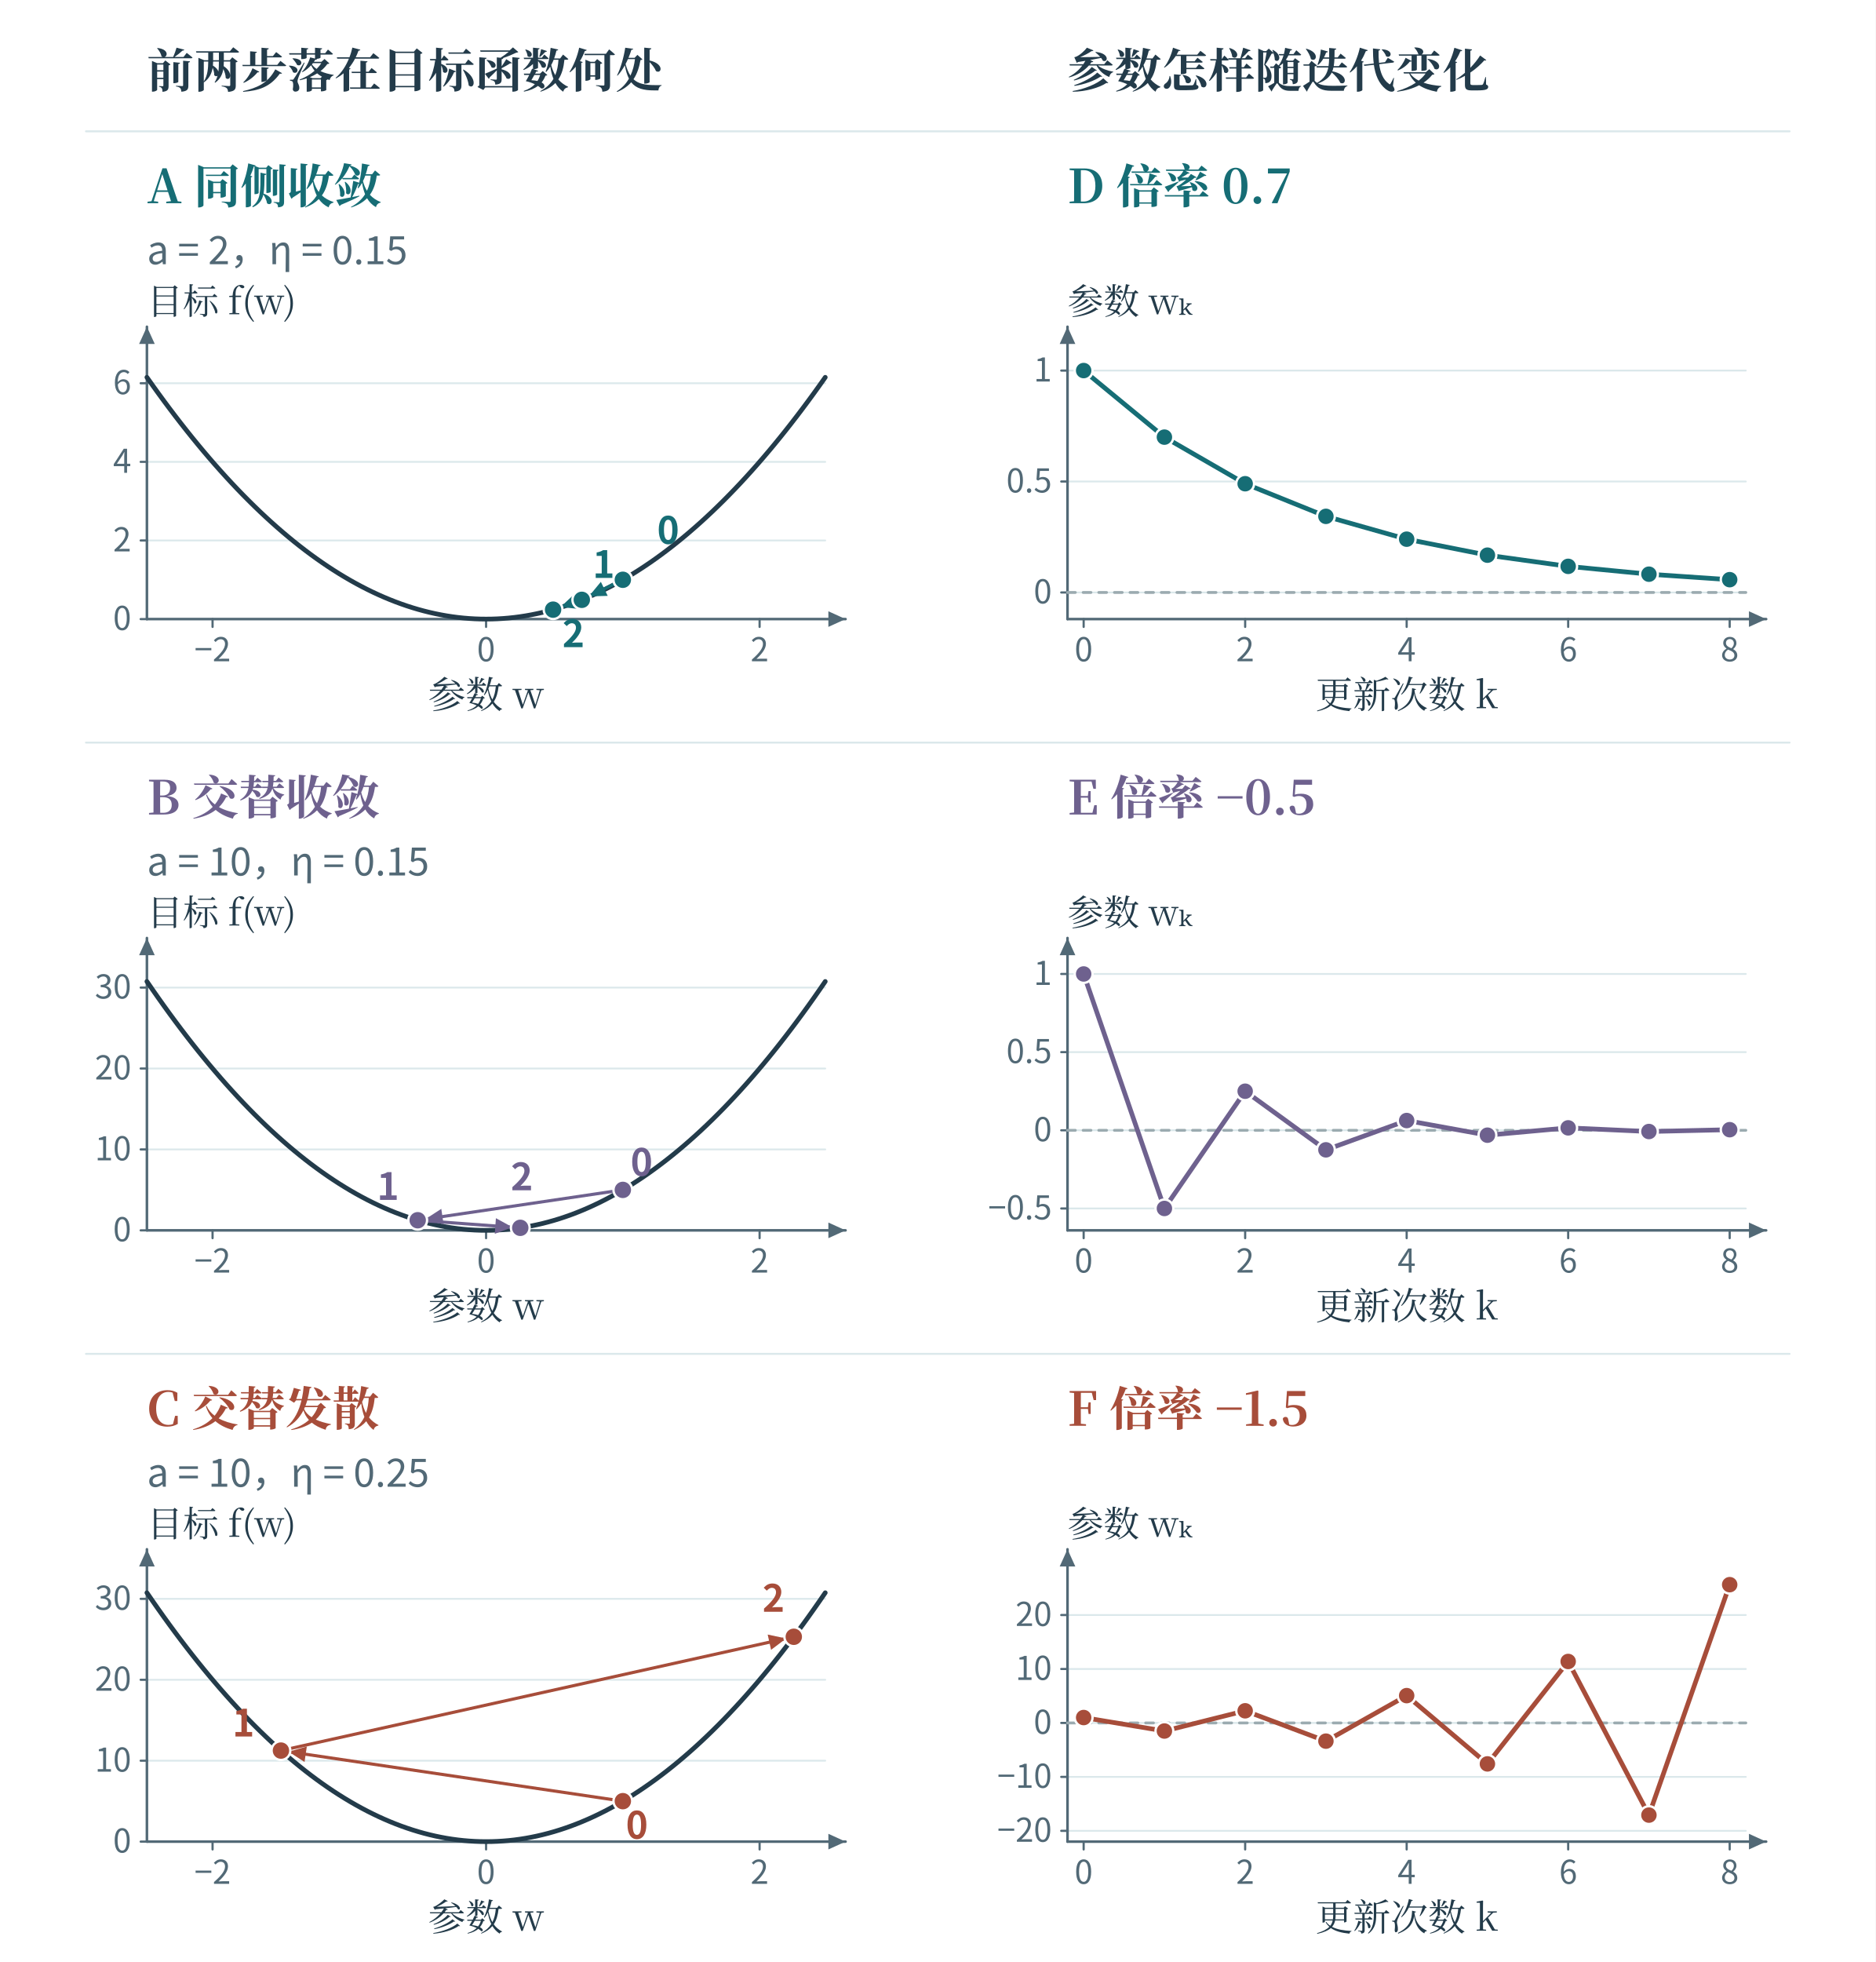
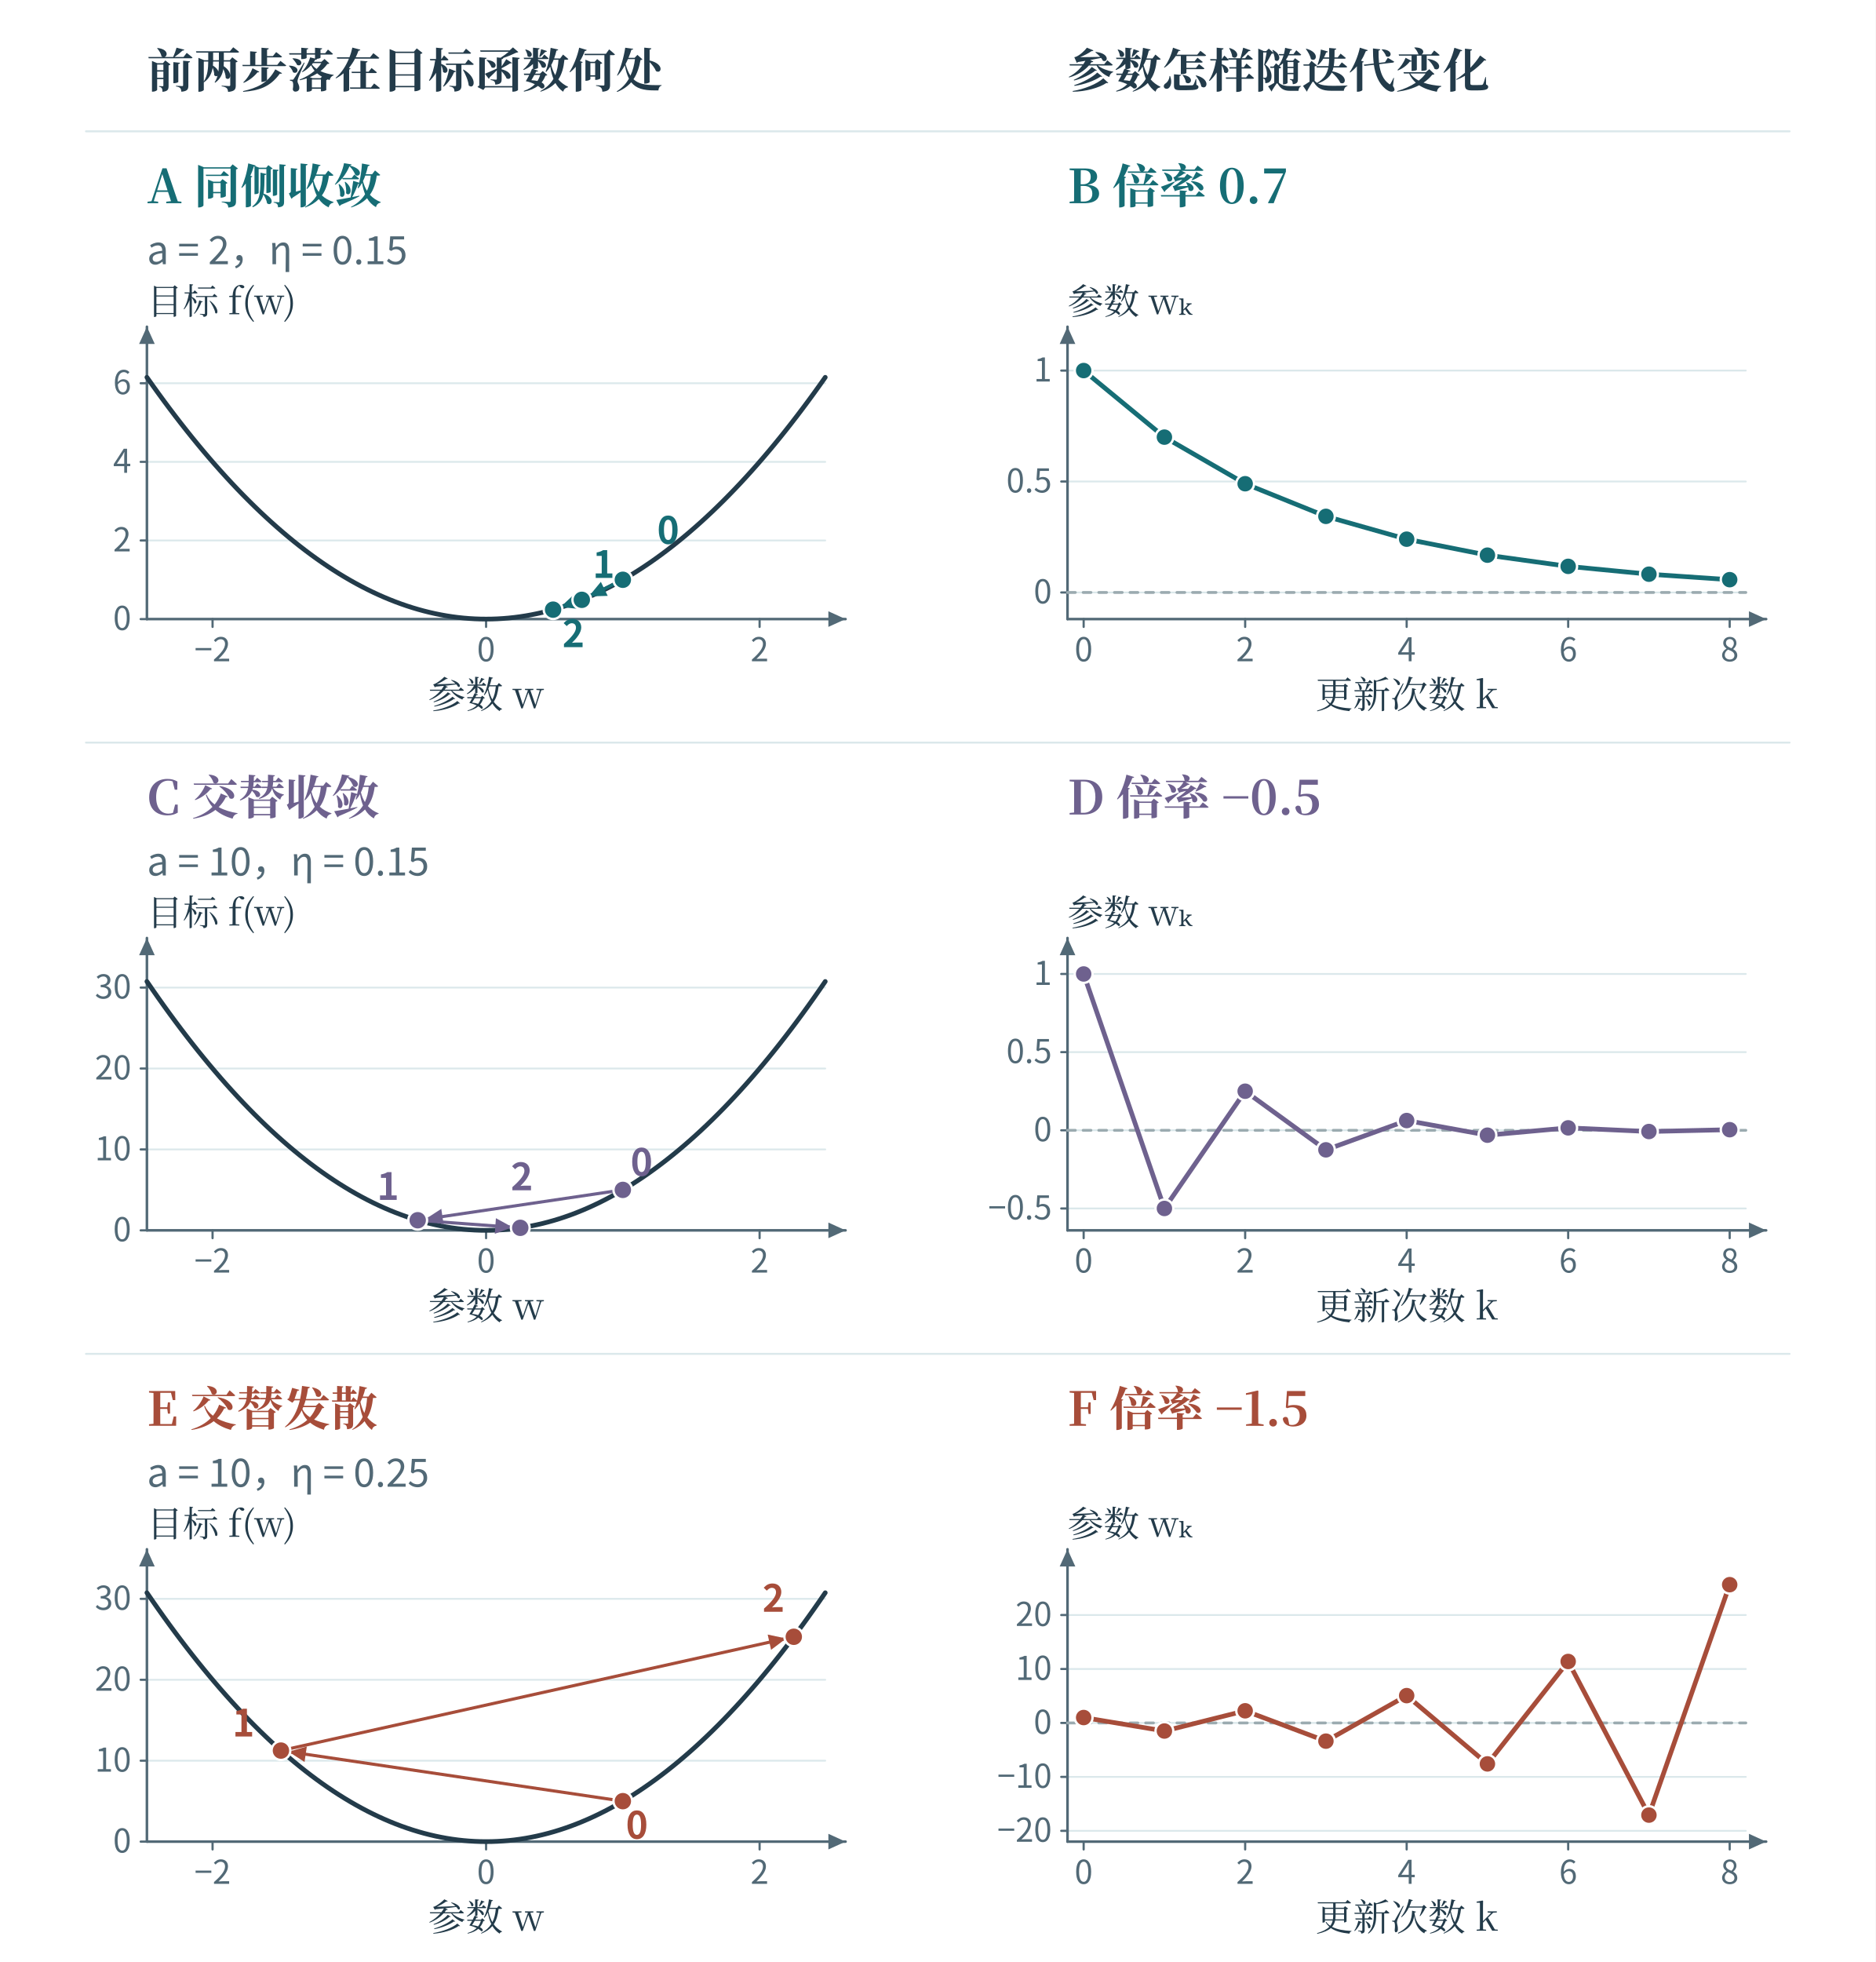
<svg xmlns="http://www.w3.org/2000/svg" width="1200" height="1255" viewBox="0 0 1200 1255" role="img" aria-labelledby="fig-title fig-desc">
  <rect x="0" y="0" width="1200" height="1255" fill="#ffffff" opacity="1" />
  <defs>
    <linearGradient id="t" x2="0.85" y2="1">
      <stop stop-color="#fff" />
      <stop offset="1" stop-color="#ecf6f6" />
    </linearGradient>
    <linearGradient id="r" x2="0.85" y2="1">
      <stop stop-color="#fff" />
      <stop offset="1" stop-color="#fbede8" />
    </linearGradient>
    <linearGradient id="v" x2="0.85" y2="1">
      <stop stop-color="#fff" />
      <stop offset="1" stop-color="#e8e6f2" />
    </linearGradient>
    <linearGradient id="n" x2="0.85" y2="1">
      <stop stop-color="#fff" />
      <stop offset="1" stop-color="#f1f5f6" />
    </linearGradient>
  </defs>
  <text x="94" y="56" fill="#233b4a" font-family="SimSun, Noto Serif CJK SC, Songti SC, Microsoft YaHei, serif" font-size="30" text-anchor="start" font-weight="600">前两步落在目标函数何处</text>
  <text x="683" y="56" fill="#233b4a" font-family="SimSun, Noto Serif CJK SC, Songti SC, Microsoft YaHei, serif" font-size="30" text-anchor="start" font-weight="600">参数怎样随迭代变化</text>
  <path d="M55 84 L1145 84" fill="none" stroke="#dbe8eb" stroke-width="1.25" stroke-linecap="round" stroke-linejoin="round" />
  <text x="94" y="130" fill="#166d75" font-family="SimSun, Noto Serif CJK SC, Songti SC, Microsoft YaHei, serif" font-size="30" text-anchor="start" font-weight="600">A  同侧收敛</text>
-   <text x="683" y="130" fill="#166d75" font-family="SimSun, Noto Serif CJK SC, Songti SC, Microsoft YaHei, serif" font-size="30" text-anchor="start" font-weight="600">D  倍率 0.7</text>
+   <text x="683" y="130" fill="#166d75" font-family="SimSun, Noto Serif CJK SC, Songti SC, Microsoft YaHei, serif" font-size="30" text-anchor="start" font-weight="600">B  倍率 0.7</text>
  <text x="94" y="169" fill="#526976" font-family="Cambria Math, Noto Sans CJK SC, Microsoft YaHei, sans-serif" font-size="25" text-anchor="start" font-weight="400">a = 2，η = 0.15</text>
  <path d="M94 396 L528 396" fill="none" stroke="#dbe8eb" stroke-width="1.15" stroke-linecap="round" stroke-linejoin="round" />
  <path d="M90 396 L94 396" fill="none" stroke="#526976" stroke-width="1.4" stroke-linecap="round" stroke-linejoin="round" />
  <text x="84" y="403" fill="#526976" font-family="Cambria Math, Noto Sans CJK SC, Microsoft YaHei, sans-serif" font-size="21" text-anchor="end" font-weight="400">0</text>
  <path d="M94 345.714 L528 345.714" fill="none" stroke="#dbe8eb" stroke-width="1.15" stroke-linecap="round" stroke-linejoin="round" />
  <path d="M90 345.714 L94 345.714" fill="none" stroke="#526976" stroke-width="1.4" stroke-linecap="round" stroke-linejoin="round" />
  <text x="84" y="352.714" fill="#526976" font-family="Cambria Math, Noto Sans CJK SC, Microsoft YaHei, sans-serif" font-size="21" text-anchor="end" font-weight="400">2</text>
  <path d="M94 295.429 L528 295.429" fill="none" stroke="#dbe8eb" stroke-width="1.15" stroke-linecap="round" stroke-linejoin="round" />
  <path d="M90 295.429 L94 295.429" fill="none" stroke="#526976" stroke-width="1.4" stroke-linecap="round" stroke-linejoin="round" />
  <text x="84" y="302.429" fill="#526976" font-family="Cambria Math, Noto Sans CJK SC, Microsoft YaHei, sans-serif" font-size="21" text-anchor="end" font-weight="400">4</text>
  <path d="M94 245.143 L528 245.143" fill="none" stroke="#dbe8eb" stroke-width="1.15" stroke-linecap="round" stroke-linejoin="round" />
  <path d="M90 245.143 L94 245.143" fill="none" stroke="#526976" stroke-width="1.4" stroke-linecap="round" stroke-linejoin="round" />
  <text x="84" y="252.143" fill="#526976" font-family="Cambria Math, Noto Sans CJK SC, Microsoft YaHei, sans-serif" font-size="21" text-anchor="end" font-weight="400">6</text>
  <path d="M94 396 L541 396" fill="none" stroke="#526976" stroke-width="1.65" stroke-linecap="round" stroke-linejoin="round" />
  <path d="M541 396 L530 401 L530 391 Z" fill="#526976" stroke="none" stroke-width="0" stroke-linecap="round" stroke-linejoin="round" />
  <path d="M94 396 L94 209" fill="none" stroke="#526976" stroke-width="1.65" stroke-linecap="round" stroke-linejoin="round" />
  <path d="M94 209 L99 220 L89 220 Z" fill="#526976" stroke="none" stroke-width="0" stroke-linecap="round" stroke-linejoin="round" />
  <path d="M136 396 L136 401" fill="none" stroke="#526976" stroke-width="1.4" stroke-linecap="round" stroke-linejoin="round" />
  <text x="136" y="423" fill="#526976" font-family="Cambria Math, Noto Sans CJK SC, Microsoft YaHei, sans-serif" font-size="21" text-anchor="middle" font-weight="400">−2</text>
  <path d="M311 396 L311 401" fill="none" stroke="#526976" stroke-width="1.4" stroke-linecap="round" stroke-linejoin="round" />
  <text x="311" y="423" fill="#526976" font-family="Cambria Math, Noto Sans CJK SC, Microsoft YaHei, sans-serif" font-size="21" text-anchor="middle" font-weight="400">0</text>
  <path d="M486 396 L486 401" fill="none" stroke="#526976" stroke-width="1.4" stroke-linecap="round" stroke-linejoin="round" />
  <text x="486" y="423" fill="#526976" font-family="Cambria Math, Noto Sans CJK SC, Microsoft YaHei, sans-serif" font-size="21" text-anchor="middle" font-weight="400">2</text>
  <text x="311" y="453" fill="#233b4a" font-family="SimSun, Noto Serif CJK SC, Songti SC, Microsoft YaHei, serif" font-size="24" text-anchor="middle" font-weight="400">参数 w</text>
  <text x="94" y="201" fill="#233b4a" font-family="SimSun, Noto Serif CJK SC, Songti SC, Microsoft YaHei, serif" font-size="23" text-anchor="start" font-weight="400">目标 f(w)</text>
  <path d="M683 378.968 L1117 378.968" fill="none" stroke="#dbe8eb" stroke-width="1.15" stroke-linecap="round" stroke-linejoin="round" />
  <path d="M679 378.968 L683 378.968" fill="none" stroke="#526976" stroke-width="1.4" stroke-linecap="round" stroke-linejoin="round" />
  <text x="673" y="385.968" fill="#526976" font-family="Cambria Math, Noto Sans CJK SC, Microsoft YaHei, sans-serif" font-size="21" text-anchor="end" font-weight="400">0</text>
  <path d="M683 308 L1117 308" fill="none" stroke="#dbe8eb" stroke-width="1.15" stroke-linecap="round" stroke-linejoin="round" />
  <path d="M679 308 L683 308" fill="none" stroke="#526976" stroke-width="1.4" stroke-linecap="round" stroke-linejoin="round" />
  <text x="673" y="315" fill="#526976" font-family="Cambria Math, Noto Sans CJK SC, Microsoft YaHei, sans-serif" font-size="21" text-anchor="end" font-weight="400">0.5</text>
  <path d="M683 237.032 L1117 237.032" fill="none" stroke="#dbe8eb" stroke-width="1.15" stroke-linecap="round" stroke-linejoin="round" />
  <path d="M679 237.032 L683 237.032" fill="none" stroke="#526976" stroke-width="1.4" stroke-linecap="round" stroke-linejoin="round" />
  <text x="673" y="244.032" fill="#526976" font-family="Cambria Math, Noto Sans CJK SC, Microsoft YaHei, sans-serif" font-size="21" text-anchor="end" font-weight="400">1</text>
  <path d="M683 396 L1130 396" fill="none" stroke="#526976" stroke-width="1.65" stroke-linecap="round" stroke-linejoin="round" />
  <path d="M1130 396 L1119 401 L1119 391 Z" fill="#526976" stroke="none" stroke-width="0" stroke-linecap="round" stroke-linejoin="round" />
  <path d="M683 396 L683 209" fill="none" stroke="#526976" stroke-width="1.65" stroke-linecap="round" stroke-linejoin="round" />
  <path d="M683 209 L688 220 L678 220 Z" fill="#526976" stroke="none" stroke-width="0" stroke-linecap="round" stroke-linejoin="round" />
  <path d="M693.333 396 L693.333 401" fill="none" stroke="#526976" stroke-width="1.4" stroke-linecap="round" stroke-linejoin="round" />
  <text x="693.333" y="423" fill="#526976" font-family="Cambria Math, Noto Sans CJK SC, Microsoft YaHei, sans-serif" font-size="21" text-anchor="middle" font-weight="400">0</text>
  <path d="M796.667 396 L796.667 401" fill="none" stroke="#526976" stroke-width="1.4" stroke-linecap="round" stroke-linejoin="round" />
  <text x="796.667" y="423" fill="#526976" font-family="Cambria Math, Noto Sans CJK SC, Microsoft YaHei, sans-serif" font-size="21" text-anchor="middle" font-weight="400">2</text>
  <path d="M900 396 L900 401" fill="none" stroke="#526976" stroke-width="1.4" stroke-linecap="round" stroke-linejoin="round" />
  <text x="900" y="423" fill="#526976" font-family="Cambria Math, Noto Sans CJK SC, Microsoft YaHei, sans-serif" font-size="21" text-anchor="middle" font-weight="400">4</text>
  <path d="M1003.333 396 L1003.333 401" fill="none" stroke="#526976" stroke-width="1.4" stroke-linecap="round" stroke-linejoin="round" />
  <text x="1003.333" y="423" fill="#526976" font-family="Cambria Math, Noto Sans CJK SC, Microsoft YaHei, sans-serif" font-size="21" text-anchor="middle" font-weight="400">6</text>
  <path d="M1106.667 396 L1106.667 401" fill="none" stroke="#526976" stroke-width="1.4" stroke-linecap="round" stroke-linejoin="round" />
  <text x="1106.667" y="423" fill="#526976" font-family="Cambria Math, Noto Sans CJK SC, Microsoft YaHei, sans-serif" font-size="21" text-anchor="middle" font-weight="400">8</text>
  <text x="900" y="453" fill="#233b4a" font-family="SimSun, Noto Serif CJK SC, Songti SC, Microsoft YaHei, serif" font-size="24" text-anchor="middle" font-weight="400">更新次数 k</text>
  <text x="683" y="201" fill="#233b4a" font-family="SimSun, Noto Serif CJK SC, Songti SC, Microsoft YaHei, serif" font-size="23" text-anchor="start" font-weight="400">参数 wₖ</text>
  <path d="M94 241.361 L97.617 246.473 L101.233 251.499 L104.85 256.439 L108.467 261.293 L112.083 266.061 L115.7 270.743 L119.317 275.339 L122.933 279.849 L126.55 284.274 L130.167 288.612 L133.783 292.865 L137.4 297.031 L141.017 301.112 L144.633 305.107 L148.25 309.016 L151.867 312.839 L155.483 316.576 L159.1 320.227 L162.717 323.792 L166.333 327.272 L169.95 330.665 L173.567 333.973 L177.183 337.194 L180.8 340.33 L184.417 343.38 L188.033 346.344 L191.65 349.222 L195.267 352.014 L198.883 354.72 L202.5 357.34 L206.117 359.875 L209.733 362.323 L213.35 364.686 L216.967 366.962 L220.583 369.153 L224.2 371.258 L227.817 373.277 L231.433 375.21 L235.05 377.057 L238.667 378.818 L242.283 380.493 L245.9 382.083 L249.517 383.586 L253.133 385.003 L256.75 386.335 L260.367 387.581 L263.983 388.741 L267.6 389.814 L271.217 390.802 L274.833 391.704 L278.45 392.521 L282.067 393.251 L285.683 393.895 L289.3 394.454 L292.917 394.926 L296.533 395.313 L300.15 395.613 L303.767 395.828 L307.383 395.957 L311 396 L314.617 395.957 L318.233 395.828 L321.85 395.613 L325.467 395.313 L329.083 394.926 L332.7 394.454 L336.317 393.895 L339.933 393.251 L343.55 392.521 L347.167 391.704 L350.783 390.802 L354.4 389.814 L358.017 388.741 L361.633 387.581 L365.25 386.335 L368.867 385.003 L372.483 383.586 L376.1 382.083 L379.717 380.493 L383.333 378.818 L386.95 377.057 L390.567 375.21 L394.183 373.277 L397.8 371.258 L401.417 369.153 L405.033 366.962 L408.65 364.686 L412.267 362.323 L415.883 359.875 L419.5 357.34 L423.117 354.72 L426.733 352.014 L430.35 349.222 L433.967 346.344 L437.583 343.38 L441.2 340.33 L444.817 337.194 L448.433 333.973 L452.05 330.665 L455.667 327.272 L459.283 323.792 L462.9 320.227 L466.517 316.576 L470.133 312.839 L473.75 309.016 L477.367 305.107 L480.983 301.112 L484.6 297.031 L488.217 292.865 L491.833 288.612 L495.45 284.274 L499.067 279.849 L502.683 275.339 L506.3 270.743 L509.917 266.061 L513.533 261.293 L517.15 256.439 L520.767 251.499 L524.383 246.473 L528 241.361" fill="none" stroke="#233b4a" stroke-width="3" stroke-linecap="round" stroke-linejoin="round" />
  <path d="M393.109 373.491 L376.743 381.485" fill="none" stroke="#166d75" stroke-width="2" stroke-linecap="round" stroke-linejoin="round" />
  <path d="M376.743 381.485 L384.432 372.165 L388.821 381.15 Z" fill="#166d75" stroke="none" stroke-width="0" stroke-linecap="round" stroke-linejoin="round" />
  <path d="M366.573 385.621 L358.606 388.345" fill="none" stroke="#166d75" stroke-width="2" stroke-linecap="round" stroke-linejoin="round" />
  <path d="M358.606 388.345 L367.397 380.055 L370.632 389.517 Z" fill="#166d75" stroke="none" stroke-width="0" stroke-linecap="round" stroke-linejoin="round" />
  <circle cx="398.5" cy="370.857" r="6" fill="#166d75" stroke="#ffffff" stroke-width="1.5" />
  <text x="427.5" y="347.857" fill="#166d75" font-family="Cambria Math, Noto Sans CJK SC, Microsoft YaHei, sans-serif" font-size="24" text-anchor="middle" font-weight="600">0</text>
  <circle cx="372.25" cy="383.68" r="6" fill="#166d75" stroke="#ffffff" stroke-width="1.5" />
  <text x="386.25" y="369.68" fill="#166d75" font-family="Cambria Math, Noto Sans CJK SC, Microsoft YaHei, sans-serif" font-size="24" text-anchor="middle" font-weight="600">1</text>
  <circle cx="353.875" cy="389.963" r="6" fill="#166d75" stroke="#ffffff" stroke-width="1.5" />
  <text x="366.875" y="413.963" fill="#166d75" font-family="Cambria Math, Noto Sans CJK SC, Microsoft YaHei, sans-serif" font-size="24" text-anchor="middle" font-weight="600">2</text>
  <path d="M683 378.968 L1117 378.968" fill="none" stroke="#9babb0" stroke-width="1.8" stroke-linecap="round" stroke-linejoin="round" stroke-dasharray="5 5" />
  <path d="M693.333 237.032 L745 279.613 L796.667 309.419 L848.333 330.284 L900 344.889 L951.667 355.113 L1003.333 362.269 L1055 367.279 L1106.667 370.785" fill="none" stroke="#166d75" stroke-width="3" stroke-linecap="round" stroke-linejoin="round" />
  <circle cx="693.333" cy="237.032" r="5.7" fill="#166d75" stroke="#ffffff" stroke-width="1.5" />
  <circle cx="745" cy="279.613" r="5.7" fill="#166d75" stroke="#ffffff" stroke-width="1.5" />
  <circle cx="796.667" cy="309.419" r="5.7" fill="#166d75" stroke="#ffffff" stroke-width="1.5" />
  <circle cx="848.333" cy="330.284" r="5.7" fill="#166d75" stroke="#ffffff" stroke-width="1.5" />
  <circle cx="900" cy="344.889" r="5.7" fill="#166d75" stroke="#ffffff" stroke-width="1.5" />
  <circle cx="951.667" cy="355.113" r="5.7" fill="#166d75" stroke="#ffffff" stroke-width="1.5" />
  <circle cx="1003.333" cy="362.269" r="5.7" fill="#166d75" stroke="#ffffff" stroke-width="1.5" />
  <circle cx="1055" cy="367.279" r="5.7" fill="#166d75" stroke="#ffffff" stroke-width="1.5" />
  <circle cx="1106.667" cy="370.785" r="5.7" fill="#166d75" stroke="#ffffff" stroke-width="1.5" />
  <path d="M55 475 L1145 475" fill="none" stroke="#dbe8eb" stroke-width="1.25" stroke-linecap="round" stroke-linejoin="round" />
-   <text x="94" y="521" fill="#6e618e" font-family="SimSun, Noto Serif CJK SC, Songti SC, Microsoft YaHei, serif" font-size="30" text-anchor="start" font-weight="600">B  交替收敛</text>
-   <text x="683" y="521" fill="#6e618e" font-family="SimSun, Noto Serif CJK SC, Songti SC, Microsoft YaHei, serif" font-size="30" text-anchor="start" font-weight="600">E  倍率 −0.5</text>
+   <text x="94" y="521" fill="#6e618e" font-family="SimSun, Noto Serif CJK SC, Songti SC, Microsoft YaHei, serif" font-size="30" text-anchor="start" font-weight="600">C  交替收敛</text>
+   <text x="683" y="521" fill="#6e618e" font-family="SimSun, Noto Serif CJK SC, Songti SC, Microsoft YaHei, serif" font-size="30" text-anchor="start" font-weight="600">D  倍率 −0.5</text>
  <text x="94" y="560" fill="#526976" font-family="Cambria Math, Noto Sans CJK SC, Microsoft YaHei, sans-serif" font-size="25" text-anchor="start" font-weight="400">a = 10，η = 0.15</text>
  <path d="M94 787 L528 787" fill="none" stroke="#dbe8eb" stroke-width="1.15" stroke-linecap="round" stroke-linejoin="round" />
  <path d="M90 787 L94 787" fill="none" stroke="#526976" stroke-width="1.4" stroke-linecap="round" stroke-linejoin="round" />
  <text x="84" y="794" fill="#526976" font-family="Cambria Math, Noto Sans CJK SC, Microsoft YaHei, sans-serif" font-size="21" text-anchor="end" font-weight="400">0</text>
  <path d="M94 735.235 L528 735.235" fill="none" stroke="#dbe8eb" stroke-width="1.15" stroke-linecap="round" stroke-linejoin="round" />
  <path d="M90 735.235 L94 735.235" fill="none" stroke="#526976" stroke-width="1.4" stroke-linecap="round" stroke-linejoin="round" />
  <text x="84" y="742.235" fill="#526976" font-family="Cambria Math, Noto Sans CJK SC, Microsoft YaHei, sans-serif" font-size="21" text-anchor="end" font-weight="400">10</text>
  <path d="M94 683.471 L528 683.471" fill="none" stroke="#dbe8eb" stroke-width="1.15" stroke-linecap="round" stroke-linejoin="round" />
  <path d="M90 683.471 L94 683.471" fill="none" stroke="#526976" stroke-width="1.4" stroke-linecap="round" stroke-linejoin="round" />
  <text x="84" y="690.471" fill="#526976" font-family="Cambria Math, Noto Sans CJK SC, Microsoft YaHei, sans-serif" font-size="21" text-anchor="end" font-weight="400">20</text>
  <path d="M94 631.706 L528 631.706" fill="none" stroke="#dbe8eb" stroke-width="1.15" stroke-linecap="round" stroke-linejoin="round" />
  <path d="M90 631.706 L94 631.706" fill="none" stroke="#526976" stroke-width="1.4" stroke-linecap="round" stroke-linejoin="round" />
  <text x="84" y="638.706" fill="#526976" font-family="Cambria Math, Noto Sans CJK SC, Microsoft YaHei, sans-serif" font-size="21" text-anchor="end" font-weight="400">30</text>
  <path d="M94 787 L541 787" fill="none" stroke="#526976" stroke-width="1.65" stroke-linecap="round" stroke-linejoin="round" />
  <path d="M541 787 L530 792 L530 782 Z" fill="#526976" stroke="none" stroke-width="0" stroke-linecap="round" stroke-linejoin="round" />
  <path d="M94 787 L94 600" fill="none" stroke="#526976" stroke-width="1.65" stroke-linecap="round" stroke-linejoin="round" />
  <path d="M94 600 L99 611 L89 611 Z" fill="#526976" stroke="none" stroke-width="0" stroke-linecap="round" stroke-linejoin="round" />
  <path d="M136 787 L136 792" fill="none" stroke="#526976" stroke-width="1.4" stroke-linecap="round" stroke-linejoin="round" />
  <text x="136" y="814" fill="#526976" font-family="Cambria Math, Noto Sans CJK SC, Microsoft YaHei, sans-serif" font-size="21" text-anchor="middle" font-weight="400">−2</text>
  <path d="M311 787 L311 792" fill="none" stroke="#526976" stroke-width="1.4" stroke-linecap="round" stroke-linejoin="round" />
  <text x="311" y="814" fill="#526976" font-family="Cambria Math, Noto Sans CJK SC, Microsoft YaHei, sans-serif" font-size="21" text-anchor="middle" font-weight="400">0</text>
  <path d="M486 787 L486 792" fill="none" stroke="#526976" stroke-width="1.4" stroke-linecap="round" stroke-linejoin="round" />
  <text x="486" y="814" fill="#526976" font-family="Cambria Math, Noto Sans CJK SC, Microsoft YaHei, sans-serif" font-size="21" text-anchor="middle" font-weight="400">2</text>
  <text x="311" y="844" fill="#233b4a" font-family="SimSun, Noto Serif CJK SC, Songti SC, Microsoft YaHei, serif" font-size="24" text-anchor="middle" font-weight="400">参数 w</text>
  <text x="94" y="592" fill="#233b4a" font-family="SimSun, Noto Serif CJK SC, Songti SC, Microsoft YaHei, serif" font-size="23" text-anchor="start" font-weight="400">目标 f(w)</text>
  <path d="M683 773 L1117 773" fill="none" stroke="#dbe8eb" stroke-width="1.15" stroke-linecap="round" stroke-linejoin="round" />
  <path d="M679 773 L683 773" fill="none" stroke="#526976" stroke-width="1.4" stroke-linecap="round" stroke-linejoin="round" />
  <text x="673" y="780" fill="#526976" font-family="Cambria Math, Noto Sans CJK SC, Microsoft YaHei, sans-serif" font-size="21" text-anchor="end" font-weight="400">−0.5</text>
  <path d="M683 723 L1117 723" fill="none" stroke="#dbe8eb" stroke-width="1.15" stroke-linecap="round" stroke-linejoin="round" />
  <path d="M679 723 L683 723" fill="none" stroke="#526976" stroke-width="1.4" stroke-linecap="round" stroke-linejoin="round" />
  <text x="673" y="730" fill="#526976" font-family="Cambria Math, Noto Sans CJK SC, Microsoft YaHei, sans-serif" font-size="21" text-anchor="end" font-weight="400">0</text>
  <path d="M683 673 L1117 673" fill="none" stroke="#dbe8eb" stroke-width="1.15" stroke-linecap="round" stroke-linejoin="round" />
  <path d="M679 673 L683 673" fill="none" stroke="#526976" stroke-width="1.4" stroke-linecap="round" stroke-linejoin="round" />
  <text x="673" y="680" fill="#526976" font-family="Cambria Math, Noto Sans CJK SC, Microsoft YaHei, sans-serif" font-size="21" text-anchor="end" font-weight="400">0.5</text>
  <path d="M683 623 L1117 623" fill="none" stroke="#dbe8eb" stroke-width="1.15" stroke-linecap="round" stroke-linejoin="round" />
  <path d="M679 623 L683 623" fill="none" stroke="#526976" stroke-width="1.4" stroke-linecap="round" stroke-linejoin="round" />
  <text x="673" y="630" fill="#526976" font-family="Cambria Math, Noto Sans CJK SC, Microsoft YaHei, sans-serif" font-size="21" text-anchor="end" font-weight="400">1</text>
  <path d="M683 787 L1130 787" fill="none" stroke="#526976" stroke-width="1.65" stroke-linecap="round" stroke-linejoin="round" />
  <path d="M1130 787 L1119 792 L1119 782 Z" fill="#526976" stroke="none" stroke-width="0" stroke-linecap="round" stroke-linejoin="round" />
  <path d="M683 787 L683 600" fill="none" stroke="#526976" stroke-width="1.65" stroke-linecap="round" stroke-linejoin="round" />
  <path d="M683 600 L688 611 L678 611 Z" fill="#526976" stroke="none" stroke-width="0" stroke-linecap="round" stroke-linejoin="round" />
  <path d="M693.333 787 L693.333 792" fill="none" stroke="#526976" stroke-width="1.4" stroke-linecap="round" stroke-linejoin="round" />
  <text x="693.333" y="814" fill="#526976" font-family="Cambria Math, Noto Sans CJK SC, Microsoft YaHei, sans-serif" font-size="21" text-anchor="middle" font-weight="400">0</text>
  <path d="M796.667 787 L796.667 792" fill="none" stroke="#526976" stroke-width="1.4" stroke-linecap="round" stroke-linejoin="round" />
  <text x="796.667" y="814" fill="#526976" font-family="Cambria Math, Noto Sans CJK SC, Microsoft YaHei, sans-serif" font-size="21" text-anchor="middle" font-weight="400">2</text>
  <path d="M900 787 L900 792" fill="none" stroke="#526976" stroke-width="1.4" stroke-linecap="round" stroke-linejoin="round" />
  <text x="900" y="814" fill="#526976" font-family="Cambria Math, Noto Sans CJK SC, Microsoft YaHei, sans-serif" font-size="21" text-anchor="middle" font-weight="400">4</text>
  <path d="M1003.333 787 L1003.333 792" fill="none" stroke="#526976" stroke-width="1.4" stroke-linecap="round" stroke-linejoin="round" />
  <text x="1003.333" y="814" fill="#526976" font-family="Cambria Math, Noto Sans CJK SC, Microsoft YaHei, sans-serif" font-size="21" text-anchor="middle" font-weight="400">6</text>
  <path d="M1106.667 787 L1106.667 792" fill="none" stroke="#526976" stroke-width="1.4" stroke-linecap="round" stroke-linejoin="round" />
  <text x="1106.667" y="814" fill="#526976" font-family="Cambria Math, Noto Sans CJK SC, Microsoft YaHei, sans-serif" font-size="21" text-anchor="middle" font-weight="400">8</text>
  <text x="900" y="844" fill="#233b4a" font-family="SimSun, Noto Serif CJK SC, Songti SC, Microsoft YaHei, serif" font-size="24" text-anchor="middle" font-weight="400">更新次数 k</text>
  <text x="683" y="592" fill="#233b4a" font-family="SimSun, Noto Serif CJK SC, Songti SC, Microsoft YaHei, serif" font-size="23" text-anchor="start" font-weight="400">参数 wₖ</text>
  <path d="M94 627.813 L97.617 633.075 L101.233 638.249 L104.85 643.334 L108.467 648.331 L112.083 653.239 L115.7 658.059 L119.317 662.79 L122.933 667.433 L126.55 671.988 L130.167 676.454 L133.783 680.831 L137.4 685.12 L141.017 689.321 L144.633 693.434 L148.25 697.457 L151.867 701.393 L155.483 705.24 L159.1 708.998 L162.717 712.669 L166.333 716.25 L169.95 719.744 L173.567 723.148 L177.183 726.465 L180.8 729.693 L184.417 732.832 L188.033 735.883 L191.65 738.846 L195.267 741.72 L198.883 744.506 L202.5 747.203 L206.117 749.812 L209.733 752.333 L213.35 754.765 L216.967 757.108 L220.583 759.363 L224.2 761.53 L227.817 763.608 L231.433 765.598 L235.05 767.5 L238.667 769.313 L242.283 771.037 L245.9 772.673 L249.517 774.221 L253.133 775.68 L256.75 777.051 L260.367 778.333 L263.983 779.527 L267.6 780.633 L271.217 781.65 L274.833 782.578 L278.45 783.418 L282.067 784.17 L285.683 784.833 L289.3 785.408 L292.917 785.895 L296.533 786.293 L300.15 786.602 L303.767 786.823 L307.383 786.956 L311 787 L314.617 786.956 L318.233 786.823 L321.85 786.602 L325.467 786.293 L329.083 785.895 L332.7 785.408 L336.317 784.833 L339.933 784.17 L343.55 783.418 L347.167 782.578 L350.783 781.65 L354.4 780.633 L358.017 779.527 L361.633 778.333 L365.25 777.051 L368.867 775.68 L372.483 774.221 L376.1 772.673 L379.717 771.037 L383.333 769.313 L386.95 767.5 L390.567 765.598 L394.183 763.608 L397.8 761.53 L401.417 759.363 L405.033 757.108 L408.65 754.765 L412.267 752.333 L415.883 749.812 L419.5 747.203 L423.117 744.506 L426.733 741.72 L430.35 738.846 L433.967 735.883 L437.583 732.832 L441.2 729.693 L444.817 726.465 L448.433 723.148 L452.05 719.744 L455.667 716.25 L459.283 712.669 L462.9 708.998 L466.517 705.24 L470.133 701.393 L473.75 697.457 L477.367 693.434 L480.983 689.321 L484.6 685.12 L488.217 680.831 L491.833 676.454 L495.45 671.988 L499.067 667.433 L502.683 662.79 L506.3 658.059 L509.917 653.239 L513.533 648.331 L517.15 643.334 L520.767 638.249 L524.383 633.075 L528 627.813" fill="none" stroke="#233b4a" stroke-width="3" stroke-linecap="round" stroke-linejoin="round" />
  <path d="M392.565 761.995 L272.196 779.798" fill="none" stroke="#6e618e" stroke-width="2" stroke-linecap="round" stroke-linejoin="round" />
  <path d="M272.196 779.798 L282.346 773.242 L283.809 783.135 Z" fill="#6e618e" stroke="none" stroke-width="0" stroke-linecap="round" stroke-linejoin="round" />
  <path d="M273.234 780.972 L327.889 785.014" fill="none" stroke="#6e618e" stroke-width="2" stroke-linecap="round" stroke-linejoin="round" />
  <path d="M327.889 785.014 L316.55 789.189 L317.287 779.216 Z" fill="#6e618e" stroke="none" stroke-width="0" stroke-linecap="round" stroke-linejoin="round" />
  <circle cx="398.5" cy="761.118" r="6" fill="#6e618e" stroke="#ffffff" stroke-width="1.5" />
  <text x="410.5" y="752.118" fill="#6e618e" font-family="Cambria Math, Noto Sans CJK SC, Microsoft YaHei, sans-serif" font-size="24" text-anchor="middle" font-weight="600">0</text>
  <circle cx="267.25" cy="780.529" r="6" fill="#6e618e" stroke="#ffffff" stroke-width="1.5" />
  <text x="248.25" y="767.529" fill="#6e618e" font-family="Cambria Math, Noto Sans CJK SC, Microsoft YaHei, sans-serif" font-size="24" text-anchor="middle" font-weight="600">1</text>
  <circle cx="332.875" cy="785.382" r="6" fill="#6e618e" stroke="#ffffff" stroke-width="1.5" />
  <text x="333.875" y="761.382" fill="#6e618e" font-family="Cambria Math, Noto Sans CJK SC, Microsoft YaHei, sans-serif" font-size="24" text-anchor="middle" font-weight="600">2</text>
  <path d="M683 723 L1117 723" fill="none" stroke="#9babb0" stroke-width="1.8" stroke-linecap="round" stroke-linejoin="round" stroke-dasharray="5 5" />
  <path d="M693.333 623 L745 773 L796.667 698 L848.333 735.5 L900 716.75 L951.667 726.125 L1003.333 721.438 L1055 723.781 L1106.667 722.609" fill="none" stroke="#6e618e" stroke-width="3" stroke-linecap="round" stroke-linejoin="round" />
  <circle cx="693.333" cy="623" r="5.7" fill="#6e618e" stroke="#ffffff" stroke-width="1.5" />
  <circle cx="745" cy="773" r="5.7" fill="#6e618e" stroke="#ffffff" stroke-width="1.5" />
  <circle cx="796.667" cy="698" r="5.7" fill="#6e618e" stroke="#ffffff" stroke-width="1.5" />
  <circle cx="848.333" cy="735.5" r="5.7" fill="#6e618e" stroke="#ffffff" stroke-width="1.5" />
  <circle cx="900" cy="716.75" r="5.7" fill="#6e618e" stroke="#ffffff" stroke-width="1.5" />
  <circle cx="951.667" cy="726.125" r="5.7" fill="#6e618e" stroke="#ffffff" stroke-width="1.5" />
  <circle cx="1003.333" cy="721.438" r="5.7" fill="#6e618e" stroke="#ffffff" stroke-width="1.5" />
  <circle cx="1055" cy="723.781" r="5.7" fill="#6e618e" stroke="#ffffff" stroke-width="1.5" />
  <circle cx="1106.667" cy="722.609" r="5.7" fill="#6e618e" stroke="#ffffff" stroke-width="1.5" />
  <path d="M55 866 L1145 866" fill="none" stroke="#dbe8eb" stroke-width="1.25" stroke-linecap="round" stroke-linejoin="round" />
-   <text x="94" y="912" fill="#a74d3a" font-family="SimSun, Noto Serif CJK SC, Songti SC, Microsoft YaHei, serif" font-size="30" text-anchor="start" font-weight="600">C  交替发散</text>
+   <text x="94" y="912" fill="#a74d3a" font-family="SimSun, Noto Serif CJK SC, Songti SC, Microsoft YaHei, serif" font-size="30" text-anchor="start" font-weight="600">E  交替发散</text>
  <text x="683" y="912" fill="#a74d3a" font-family="SimSun, Noto Serif CJK SC, Songti SC, Microsoft YaHei, serif" font-size="30" text-anchor="start" font-weight="600">F  倍率 −1.5</text>
  <text x="94" y="951" fill="#526976" font-family="Cambria Math, Noto Sans CJK SC, Microsoft YaHei, sans-serif" font-size="25" text-anchor="start" font-weight="400">a = 10，η = 0.25</text>
  <path d="M94 1178 L528 1178" fill="none" stroke="#dbe8eb" stroke-width="1.15" stroke-linecap="round" stroke-linejoin="round" />
  <path d="M90 1178 L94 1178" fill="none" stroke="#526976" stroke-width="1.4" stroke-linecap="round" stroke-linejoin="round" />
  <text x="84" y="1185" fill="#526976" font-family="Cambria Math, Noto Sans CJK SC, Microsoft YaHei, sans-serif" font-size="21" text-anchor="end" font-weight="400">0</text>
  <path d="M94 1126.235 L528 1126.235" fill="none" stroke="#dbe8eb" stroke-width="1.15" stroke-linecap="round" stroke-linejoin="round" />
  <path d="M90 1126.235 L94 1126.235" fill="none" stroke="#526976" stroke-width="1.4" stroke-linecap="round" stroke-linejoin="round" />
  <text x="84" y="1133.235" fill="#526976" font-family="Cambria Math, Noto Sans CJK SC, Microsoft YaHei, sans-serif" font-size="21" text-anchor="end" font-weight="400">10</text>
  <path d="M94 1074.471 L528 1074.471" fill="none" stroke="#dbe8eb" stroke-width="1.15" stroke-linecap="round" stroke-linejoin="round" />
  <path d="M90 1074.471 L94 1074.471" fill="none" stroke="#526976" stroke-width="1.4" stroke-linecap="round" stroke-linejoin="round" />
  <text x="84" y="1081.471" fill="#526976" font-family="Cambria Math, Noto Sans CJK SC, Microsoft YaHei, sans-serif" font-size="21" text-anchor="end" font-weight="400">20</text>
  <path d="M94 1022.706 L528 1022.706" fill="none" stroke="#dbe8eb" stroke-width="1.15" stroke-linecap="round" stroke-linejoin="round" />
  <path d="M90 1022.706 L94 1022.706" fill="none" stroke="#526976" stroke-width="1.4" stroke-linecap="round" stroke-linejoin="round" />
  <text x="84" y="1029.706" fill="#526976" font-family="Cambria Math, Noto Sans CJK SC, Microsoft YaHei, sans-serif" font-size="21" text-anchor="end" font-weight="400">30</text>
  <path d="M94 1178 L541 1178" fill="none" stroke="#526976" stroke-width="1.65" stroke-linecap="round" stroke-linejoin="round" />
  <path d="M541 1178 L530 1183 L530 1173 Z" fill="#526976" stroke="none" stroke-width="0" stroke-linecap="round" stroke-linejoin="round" />
  <path d="M94 1178 L94 991" fill="none" stroke="#526976" stroke-width="1.65" stroke-linecap="round" stroke-linejoin="round" />
  <path d="M94 991 L99 1002 L89 1002 Z" fill="#526976" stroke="none" stroke-width="0" stroke-linecap="round" stroke-linejoin="round" />
  <path d="M136 1178 L136 1183" fill="none" stroke="#526976" stroke-width="1.4" stroke-linecap="round" stroke-linejoin="round" />
  <text x="136" y="1205" fill="#526976" font-family="Cambria Math, Noto Sans CJK SC, Microsoft YaHei, sans-serif" font-size="21" text-anchor="middle" font-weight="400">−2</text>
  <path d="M311 1178 L311 1183" fill="none" stroke="#526976" stroke-width="1.4" stroke-linecap="round" stroke-linejoin="round" />
  <text x="311" y="1205" fill="#526976" font-family="Cambria Math, Noto Sans CJK SC, Microsoft YaHei, sans-serif" font-size="21" text-anchor="middle" font-weight="400">0</text>
  <path d="M486 1178 L486 1183" fill="none" stroke="#526976" stroke-width="1.4" stroke-linecap="round" stroke-linejoin="round" />
  <text x="486" y="1205" fill="#526976" font-family="Cambria Math, Noto Sans CJK SC, Microsoft YaHei, sans-serif" font-size="21" text-anchor="middle" font-weight="400">2</text>
  <text x="311" y="1235" fill="#233b4a" font-family="SimSun, Noto Serif CJK SC, Songti SC, Microsoft YaHei, serif" font-size="24" text-anchor="middle" font-weight="400">参数 w</text>
  <text x="94" y="983" fill="#233b4a" font-family="SimSun, Noto Serif CJK SC, Songti SC, Microsoft YaHei, serif" font-size="23" text-anchor="start" font-weight="400">目标 f(w)</text>
  <path d="M683 1171.098 L1117 1171.098" fill="none" stroke="#dbe8eb" stroke-width="1.15" stroke-linecap="round" stroke-linejoin="round" />
  <path d="M679 1171.098 L683 1171.098" fill="none" stroke="#526976" stroke-width="1.4" stroke-linecap="round" stroke-linejoin="round" />
  <text x="673" y="1178.098" fill="#526976" font-family="Cambria Math, Noto Sans CJK SC, Microsoft YaHei, sans-serif" font-size="21" text-anchor="end" font-weight="400">−20</text>
  <path d="M683 1136.588 L1117 1136.588" fill="none" stroke="#dbe8eb" stroke-width="1.15" stroke-linecap="round" stroke-linejoin="round" />
  <path d="M679 1136.588 L683 1136.588" fill="none" stroke="#526976" stroke-width="1.4" stroke-linecap="round" stroke-linejoin="round" />
  <text x="673" y="1143.588" fill="#526976" font-family="Cambria Math, Noto Sans CJK SC, Microsoft YaHei, sans-serif" font-size="21" text-anchor="end" font-weight="400">−10</text>
  <path d="M683 1102.078 L1117 1102.078" fill="none" stroke="#dbe8eb" stroke-width="1.15" stroke-linecap="round" stroke-linejoin="round" />
  <path d="M679 1102.078 L683 1102.078" fill="none" stroke="#526976" stroke-width="1.4" stroke-linecap="round" stroke-linejoin="round" />
  <text x="673" y="1109.078" fill="#526976" font-family="Cambria Math, Noto Sans CJK SC, Microsoft YaHei, sans-serif" font-size="21" text-anchor="end" font-weight="400">0</text>
  <path d="M683 1067.569 L1117 1067.569" fill="none" stroke="#dbe8eb" stroke-width="1.15" stroke-linecap="round" stroke-linejoin="round" />
  <path d="M679 1067.569 L683 1067.569" fill="none" stroke="#526976" stroke-width="1.4" stroke-linecap="round" stroke-linejoin="round" />
  <text x="673" y="1074.569" fill="#526976" font-family="Cambria Math, Noto Sans CJK SC, Microsoft YaHei, sans-serif" font-size="21" text-anchor="end" font-weight="400">10</text>
  <path d="M683 1033.059 L1117 1033.059" fill="none" stroke="#dbe8eb" stroke-width="1.15" stroke-linecap="round" stroke-linejoin="round" />
  <path d="M679 1033.059 L683 1033.059" fill="none" stroke="#526976" stroke-width="1.4" stroke-linecap="round" stroke-linejoin="round" />
  <text x="673" y="1040.059" fill="#526976" font-family="Cambria Math, Noto Sans CJK SC, Microsoft YaHei, sans-serif" font-size="21" text-anchor="end" font-weight="400">20</text>
  <path d="M683 1178 L1130 1178" fill="none" stroke="#526976" stroke-width="1.65" stroke-linecap="round" stroke-linejoin="round" />
  <path d="M1130 1178 L1119 1183 L1119 1173 Z" fill="#526976" stroke="none" stroke-width="0" stroke-linecap="round" stroke-linejoin="round" />
  <path d="M683 1178 L683 991" fill="none" stroke="#526976" stroke-width="1.65" stroke-linecap="round" stroke-linejoin="round" />
  <path d="M683 991 L688 1002 L678 1002 Z" fill="#526976" stroke="none" stroke-width="0" stroke-linecap="round" stroke-linejoin="round" />
  <path d="M693.333 1178 L693.333 1183" fill="none" stroke="#526976" stroke-width="1.4" stroke-linecap="round" stroke-linejoin="round" />
  <text x="693.333" y="1205" fill="#526976" font-family="Cambria Math, Noto Sans CJK SC, Microsoft YaHei, sans-serif" font-size="21" text-anchor="middle" font-weight="400">0</text>
  <path d="M796.667 1178 L796.667 1183" fill="none" stroke="#526976" stroke-width="1.4" stroke-linecap="round" stroke-linejoin="round" />
  <text x="796.667" y="1205" fill="#526976" font-family="Cambria Math, Noto Sans CJK SC, Microsoft YaHei, sans-serif" font-size="21" text-anchor="middle" font-weight="400">2</text>
  <path d="M900 1178 L900 1183" fill="none" stroke="#526976" stroke-width="1.4" stroke-linecap="round" stroke-linejoin="round" />
  <text x="900" y="1205" fill="#526976" font-family="Cambria Math, Noto Sans CJK SC, Microsoft YaHei, sans-serif" font-size="21" text-anchor="middle" font-weight="400">4</text>
  <path d="M1003.333 1178 L1003.333 1183" fill="none" stroke="#526976" stroke-width="1.4" stroke-linecap="round" stroke-linejoin="round" />
  <text x="1003.333" y="1205" fill="#526976" font-family="Cambria Math, Noto Sans CJK SC, Microsoft YaHei, sans-serif" font-size="21" text-anchor="middle" font-weight="400">6</text>
  <path d="M1106.667 1178 L1106.667 1183" fill="none" stroke="#526976" stroke-width="1.4" stroke-linecap="round" stroke-linejoin="round" />
  <text x="1106.667" y="1205" fill="#526976" font-family="Cambria Math, Noto Sans CJK SC, Microsoft YaHei, sans-serif" font-size="21" text-anchor="middle" font-weight="400">8</text>
  <text x="900" y="1235" fill="#233b4a" font-family="SimSun, Noto Serif CJK SC, Songti SC, Microsoft YaHei, serif" font-size="24" text-anchor="middle" font-weight="400">更新次数 k</text>
  <text x="683" y="983" fill="#233b4a" font-family="SimSun, Noto Serif CJK SC, Songti SC, Microsoft YaHei, serif" font-size="23" text-anchor="start" font-weight="400">参数 wₖ</text>
  <path d="M94 1018.813 L97.617 1024.075 L101.233 1029.249 L104.85 1034.334 L108.467 1039.331 L112.083 1044.239 L115.7 1049.059 L119.317 1053.79 L122.933 1058.433 L126.55 1062.988 L130.167 1067.454 L133.783 1071.831 L137.4 1076.12 L141.017 1080.321 L144.633 1084.434 L148.25 1088.457 L151.867 1092.393 L155.483 1096.24 L159.1 1099.998 L162.717 1103.669 L166.333 1107.25 L169.95 1110.744 L173.567 1114.148 L177.183 1117.465 L180.8 1120.693 L184.417 1123.832 L188.033 1126.883 L191.65 1129.846 L195.267 1132.72 L198.883 1135.506 L202.5 1138.203 L206.117 1140.812 L209.733 1143.333 L213.35 1145.765 L216.967 1148.108 L220.583 1150.363 L224.2 1152.53 L227.817 1154.608 L231.433 1156.598 L235.05 1158.5 L238.667 1160.313 L242.283 1162.037 L245.9 1163.673 L249.517 1165.221 L253.133 1166.68 L256.75 1168.051 L260.367 1169.333 L263.983 1170.527 L267.6 1171.633 L271.217 1172.65 L274.833 1173.578 L278.45 1174.418 L282.067 1175.17 L285.683 1175.833 L289.3 1176.408 L292.917 1176.895 L296.533 1177.293 L300.15 1177.602 L303.767 1177.823 L307.383 1177.956 L311 1178 L314.617 1177.956 L318.233 1177.823 L321.85 1177.602 L325.467 1177.293 L329.083 1176.895 L332.7 1176.408 L336.317 1175.833 L339.933 1175.17 L343.55 1174.418 L347.167 1173.578 L350.783 1172.65 L354.4 1171.633 L358.017 1170.527 L361.633 1169.333 L365.25 1168.051 L368.867 1166.68 L372.483 1165.221 L376.1 1163.673 L379.717 1162.037 L383.333 1160.313 L386.95 1158.5 L390.567 1156.598 L394.183 1154.608 L397.8 1152.53 L401.417 1150.363 L405.033 1148.108 L408.65 1145.765 L412.267 1143.333 L415.883 1140.812 L419.5 1138.203 L423.117 1135.506 L426.733 1132.72 L430.35 1129.846 L433.967 1126.883 L437.583 1123.832 L441.2 1120.693 L444.817 1117.465 L448.433 1114.148 L452.05 1110.744 L455.667 1107.25 L459.283 1103.669 L462.9 1099.998 L466.517 1096.24 L470.133 1092.393 L473.75 1088.457 L477.367 1084.434 L480.983 1080.321 L484.6 1076.12 L488.217 1071.831 L491.833 1067.454 L495.45 1062.988 L499.067 1058.433 L502.683 1053.79 L506.3 1049.059 L509.917 1044.239 L513.533 1039.331 L517.15 1034.334 L520.767 1029.249 L524.383 1024.075 L528 1018.813" fill="none" stroke="#233b4a" stroke-width="3" stroke-linecap="round" stroke-linejoin="round" />
  <path d="M392.565 1151.24 L184.696 1120.496" fill="none" stroke="#a74d3a" stroke-width="2" stroke-linecap="round" stroke-linejoin="round" />
  <path d="M184.696 1120.496 L196.309 1117.159 L194.846 1127.052 Z" fill="#a74d3a" stroke="none" stroke-width="0" stroke-linecap="round" stroke-linejoin="round" />
  <path d="M185.608 1118.465 L502.994 1048.054" fill="none" stroke="#a74d3a" stroke-width="2" stroke-linecap="round" stroke-linejoin="round" />
  <path d="M502.994 1048.054 L493.338 1055.317 L491.172 1045.555 Z" fill="#a74d3a" stroke="none" stroke-width="0" stroke-linecap="round" stroke-linejoin="round" />
  <circle cx="398.5" cy="1152.118" r="6" fill="#a74d3a" stroke="#ffffff" stroke-width="1.5" />
  <text x="407.5" y="1176.118" fill="#a74d3a" font-family="Cambria Math, Noto Sans CJK SC, Microsoft YaHei, sans-serif" font-size="24" text-anchor="middle" font-weight="600">0</text>
  <circle cx="179.75" cy="1119.765" r="6" fill="#a74d3a" stroke="#ffffff" stroke-width="1.5" />
  <text x="155.75" y="1110.765" fill="#a74d3a" font-family="Cambria Math, Noto Sans CJK SC, Microsoft YaHei, sans-serif" font-size="24" text-anchor="middle" font-weight="600">1</text>
  <circle cx="507.875" cy="1046.971" r="6" fill="#a74d3a" stroke="#ffffff" stroke-width="1.5" />
  <text x="494.875" y="1030.971" fill="#a74d3a" font-family="Cambria Math, Noto Sans CJK SC, Microsoft YaHei, sans-serif" font-size="24" text-anchor="middle" font-weight="600">2</text>
  <path d="M683 1102.078 L1117 1102.078" fill="none" stroke="#9babb0" stroke-width="1.8" stroke-linecap="round" stroke-linejoin="round" stroke-dasharray="5 5" />
  <path d="M693.333 1098.627 L745 1107.255 L796.667 1094.314 L848.333 1113.725 L900 1084.608 L951.667 1128.284 L1003.333 1062.77 L1055 1161.042 L1106.667 1013.634" fill="none" stroke="#a74d3a" stroke-width="3" stroke-linecap="round" stroke-linejoin="round" />
  <circle cx="693.333" cy="1098.627" r="5.7" fill="#a74d3a" stroke="#ffffff" stroke-width="1.5" />
  <circle cx="745" cy="1107.255" r="5.7" fill="#a74d3a" stroke="#ffffff" stroke-width="1.5" />
  <circle cx="796.667" cy="1094.314" r="5.7" fill="#a74d3a" stroke="#ffffff" stroke-width="1.5" />
  <circle cx="848.333" cy="1113.725" r="5.7" fill="#a74d3a" stroke="#ffffff" stroke-width="1.5" />
  <circle cx="900" cy="1084.608" r="5.7" fill="#a74d3a" stroke="#ffffff" stroke-width="1.5" />
  <circle cx="951.667" cy="1128.284" r="5.7" fill="#a74d3a" stroke="#ffffff" stroke-width="1.5" />
  <circle cx="1003.333" cy="1062.77" r="5.7" fill="#a74d3a" stroke="#ffffff" stroke-width="1.5" />
  <circle cx="1055" cy="1161.042" r="5.7" fill="#a74d3a" stroke="#ffffff" stroke-width="1.5" />
  <circle cx="1106.667" cy="1013.634" r="5.7" fill="#a74d3a" stroke="#ffffff" stroke-width="1.5" />
</svg>
